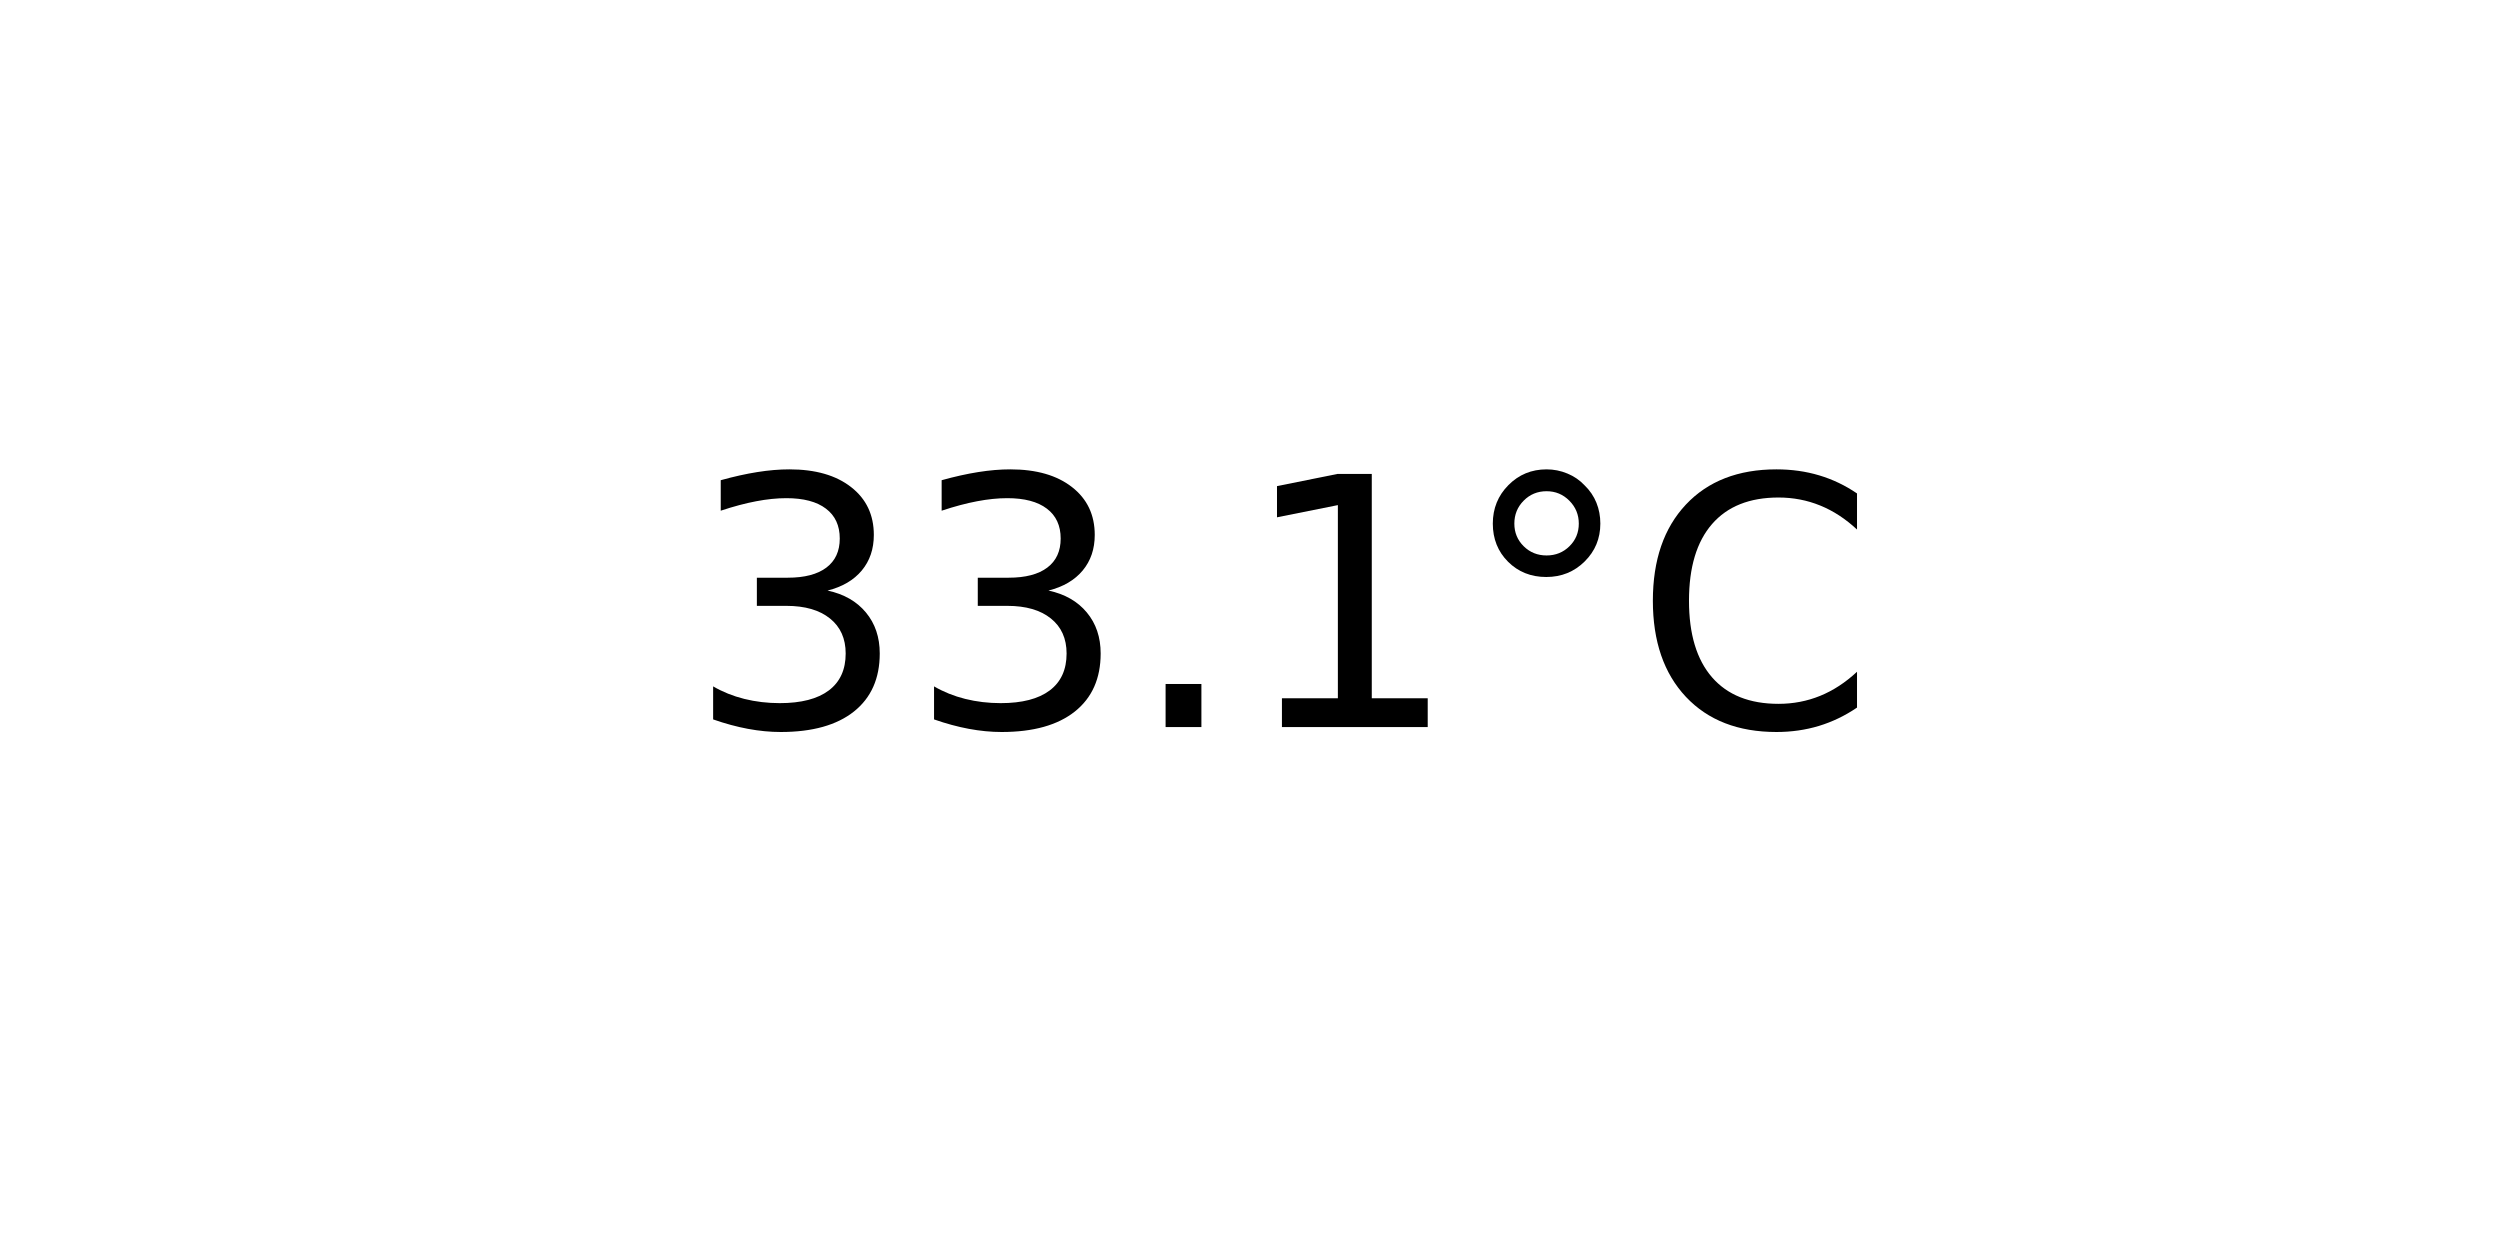
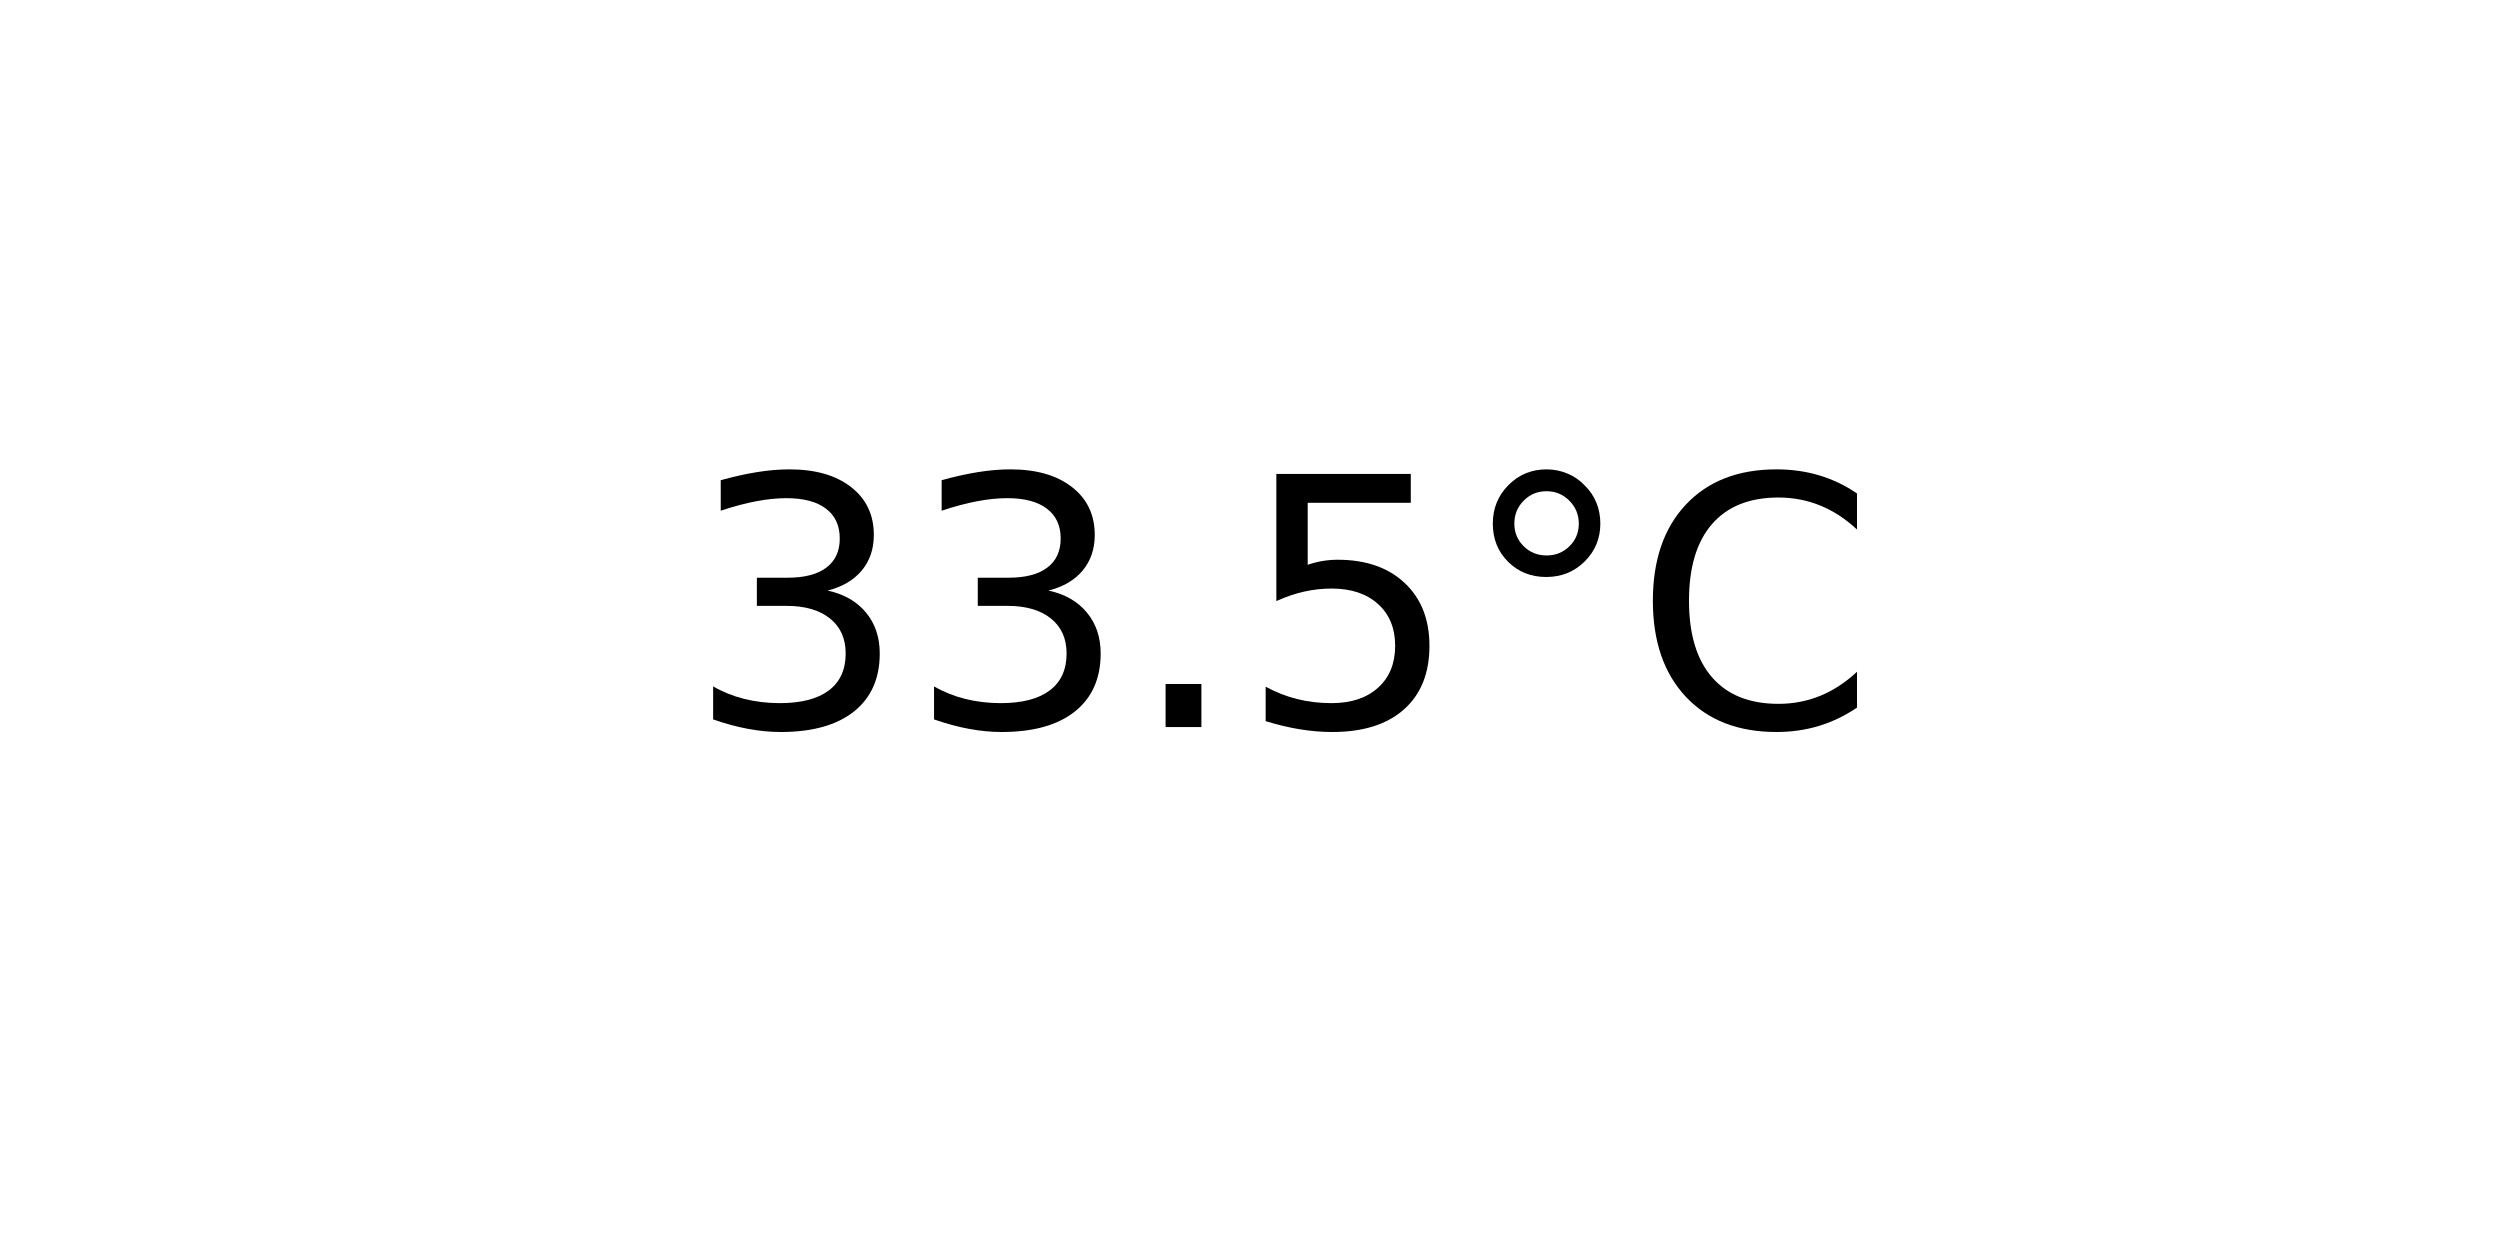
<svg xmlns="http://www.w3.org/2000/svg" xmlns:xlink="http://www.w3.org/1999/xlink" width="72pt" height="36pt" viewBox="0 0 72 36" version="1.1">
  <defs>
    <style type="text/css">*{stroke-linejoin: round; stroke-linecap: butt}</style>
  </defs>
  <g id="figure_1">
    <g id="axes_1">
      <g id="text_1">
        <g transform="translate(19.77578 20.93937) scale(0.1 -0.1)">
          <defs>
            <path id="DejaVuSans-33" d="M 2597 2516  Q 3050 2419 3304 2112  Q 3559 1806 3559 1356  Q 3559 666 3084 287  Q 2609 -91 1734 -91  Q 1441 -91 1130 -33  Q 819 25 488 141  L 488 750  Q 750 597 1062 519  Q 1375 441 1716 441  Q 2309 441 2620 675  Q 2931 909 2931 1356  Q 2931 1769 2642 2001  Q 2353 2234 1838 2234  L 1294 2234  L 1294 2753  L 1863 2753  Q 2328 2753 2575 2939  Q 2822 3125 2822 3475  Q 2822 3834 2567 4026  Q 2313 4219 1838 4219  Q 1578 4219 1281 4162  Q 984 4106 628 3988  L 628 4550  Q 988 4650 1302 4700  Q 1616 4750 1894 4750  Q 2613 4750 3031 4423  Q 3450 4097 3450 3541  Q 3450 3153 3228 2886  Q 3006 2619 2597 2516  z " transform="scale(0.015625)" />
            <path id="DejaVuSans-2e" d="M 684 794  L 1344 794  L 1344 0  L 684 0  L 684 794  z " transform="scale(0.015625)" />
-             <path id="DejaVuSans-31" d="M 794 531  L 1825 531  L 1825 4091  L 703 3866  L 703 4441  L 1819 4666  L 2450 4666  L 2450 531  L 3481 531  L 3481 0  L 794 0  L 794 531  z " transform="scale(0.015625)" />
+             <path id="DejaVuSans-35" d="M 691 4666  L 3169 4666  L 3169 4134  L 1269 4134  L 1269 2991  Q 1406 3038 1543 3061  Q 1681 3084 1819 3084  Q 2600 3084 3056 2656  Q 3513 2228 3513 1497  Q 3513 744 3044 326  Q 2575 -91 1722 -91  Q 1428 -91 1123 -41  Q 819 9 494 109  L 494 744  Q 775 591 1075 516  Q 1375 441 1709 441  Q 2250 441 2565 725  Q 2881 1009 2881 1497  Q 2881 1984 2565 2268  Q 2250 2553 1709 2553  Q 1456 2553 1204 2497  Q 953 2441 691 2322  L 691 4666  z " transform="scale(0.015625)" />
            <path id="DejaVuSans-b0" d="M 1600 4347  Q 1350 4347 1178 4173  Q 1006 4000 1006 3750  Q 1006 3503 1178 3333  Q 1350 3163 1600 3163  Q 1850 3163 2022 3333  Q 2194 3503 2194 3750  Q 2194 3997 2020 4172  Q 1847 4347 1600 4347  z M 1600 4750  Q 1800 4750 1984 4673  Q 2169 4597 2303 4453  Q 2447 4313 2519 4134  Q 2591 3956 2591 3750  Q 2591 3338 2302 3052  Q 2013 2766 1594 2766  Q 1172 2766 890 3047  Q 609 3328 609 3750  Q 609 4169 896 4459  Q 1184 4750 1600 4750  z " transform="scale(0.015625)" />
            <path id="DejaVuSans-43" d="M 4122 4306  L 4122 3641  Q 3803 3938 3442 4084  Q 3081 4231 2675 4231  Q 1875 4231 1450 3742  Q 1025 3253 1025 2328  Q 1025 1406 1450 917  Q 1875 428 2675 428  Q 3081 428 3442 575  Q 3803 722 4122 1019  L 4122 359  Q 3791 134 3420 21  Q 3050 -91 2638 -91  Q 1578 -91 968 557  Q 359 1206 359 2328  Q 359 3453 968 4101  Q 1578 4750 2638 4750  Q 3056 4750 3426 4639  Q 3797 4528 4122 4306  z " transform="scale(0.015625)" />
          </defs>
          <use xlink:href="#DejaVuSans-33" />
          <use xlink:href="#DejaVuSans-33" x="63.623" />
          <use xlink:href="#DejaVuSans-2e" x="127.246" />
-           <use xlink:href="#DejaVuSans-31" x="159.033" />
+           <use xlink:href="#DejaVuSans-35" x="159.033" />
          <use xlink:href="#DejaVuSans-b0" x="222.656" />
          <use xlink:href="#DejaVuSans-43" x="272.656" />
        </g>
      </g>
    </g>
  </g>
</svg>
